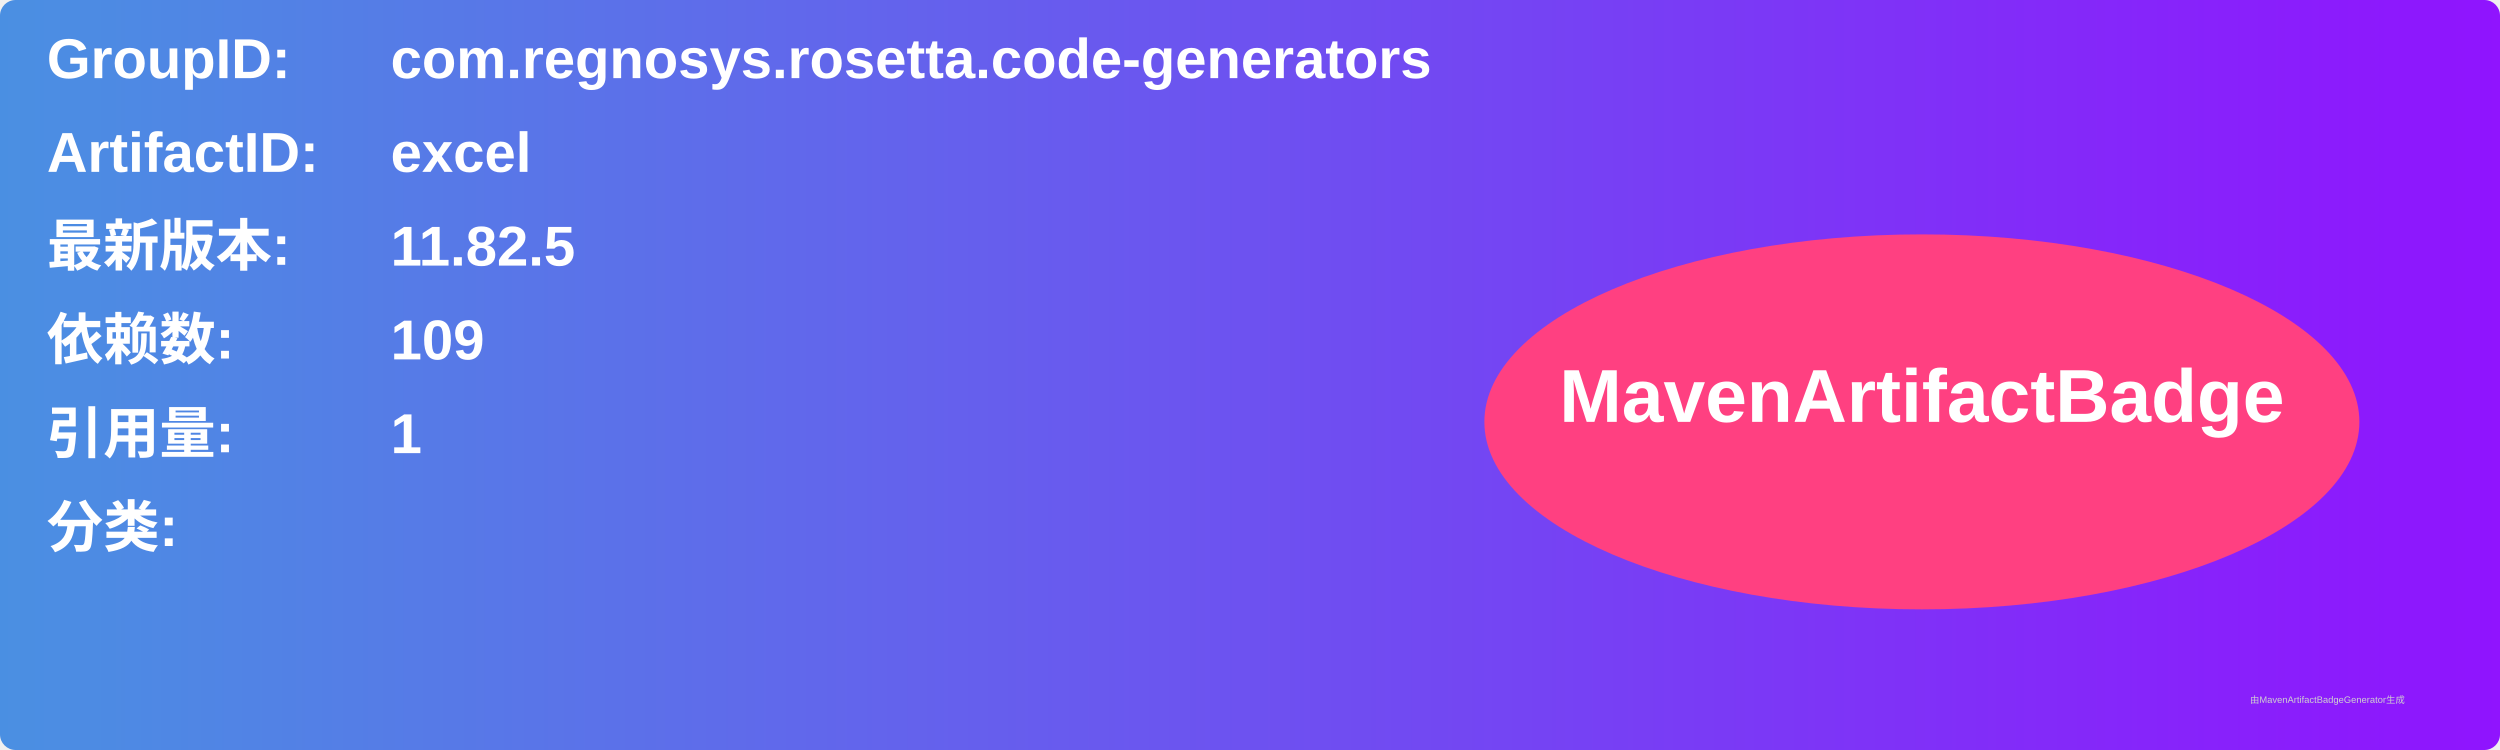
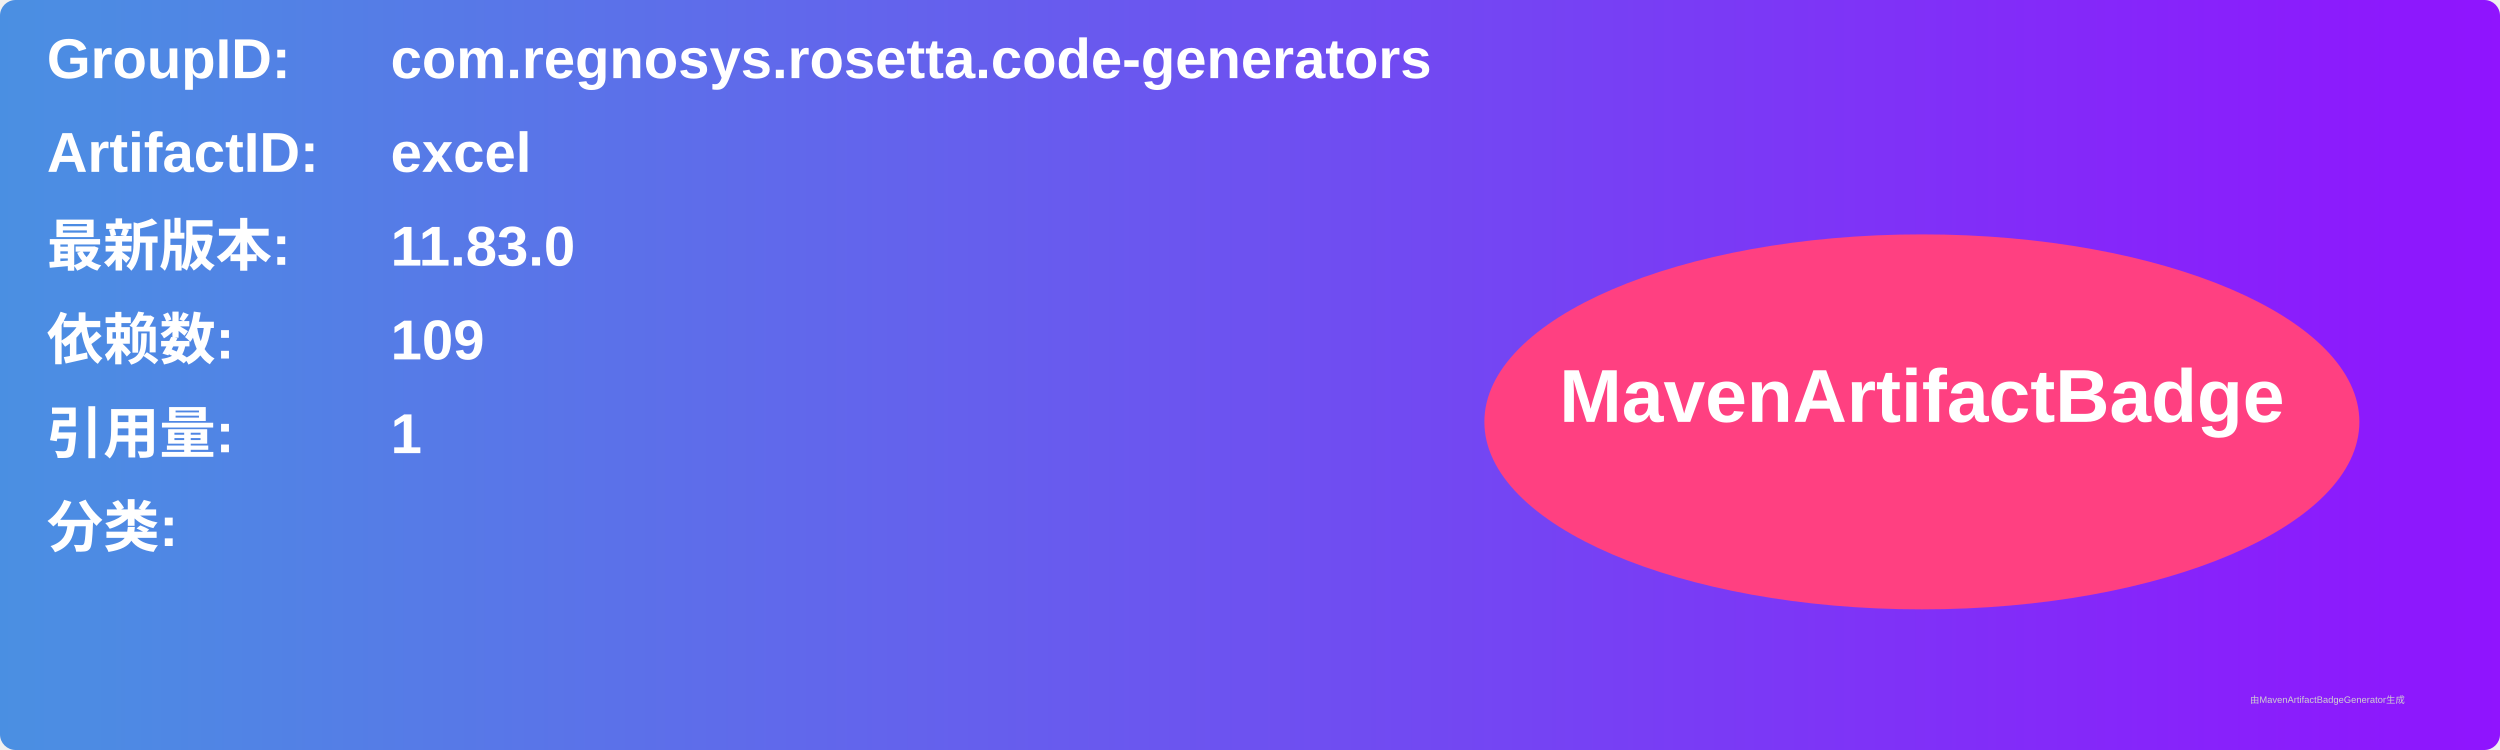
<svg xmlns="http://www.w3.org/2000/svg" width="800" height="240" viewBox="0 0 800 240">
  <linearGradient id="grad" x1="0%" y1="0%" x2="100%" y2="0%">
    <stop offset="0%" stop-color="#4a90e2" />
    <stop offset="100%" stop-color="#9013fe" />
  </linearGradient>
  <rect width="100%" height="100%" rx="5" ry="5" fill="url(#grad)" />
  <g transform="translate(15, 15)">
    <text x="0" y="10" font-family="Arial" font-size="18" fill="white" font-weight="bold" width="260">GroupID:</text>
    <text x="110" y="10" font-family="Arial" font-size="18" fill="white" font-weight="bold" width="460">com.regnosys.rosetta.code-generators</text>
    <text x="0" y="40" font-family="Arial" font-size="18" fill="white" font-weight="bold" width="260">ArtifactID:</text>
    <text x="110" y="40" font-family="Arial" font-size="18" fill="white" font-weight="bold" width="460">excel</text>
    <text x="0" y="70" font-family="Arial" font-size="18" fill="white" font-weight="bold">最新版本:</text>
    <text x="110" y="70" font-family="Arial" font-size="18" fill="white" font-weight="bold">
-       <tspan font-weight="bold">11.82.5</tspan>
+       <tspan font-weight="bold">11.83.0</tspan>
    </text>
    <text x="0" y="100" font-family="Arial" font-size="18" fill="white" font-weight="bold">依赖数: </text>
    <text x="110" y="100" font-family="Arial" font-size="18" fill="white">
      <tspan font-weight="bold">109</tspan>
    </text>
    <text x="0" y="130" font-family="Arial" font-size="18" fill="white" font-weight="bold">引用量: </text>
    <text x="110" y="130" font-family="Arial" font-size="18" fill="white">
      <tspan font-weight="bold">1</tspan>
    </text>
    <text x="0" y="160" font-family="Arial" font-size="18" fill="white" font-weight="bold">分类:</text>
    <text x="10" y="190" font-family="Arial" font-size="10" fill="white">
      <tspan font-weight="bold" />
    </text>
    <ellipse cx="600" cy="120" rx="140" ry="60" fill="#ff4081" />
    <text x="600" y="120" text-anchor="middle" font-family="Arial" font-size="24" fill="white" font-weight="bold">MavenArtifactBadge</text>
  </g>
  <text x="720" y="225" font-family="Arial" font-size="3" fill="#d0d0d0">由MavenArtifactBadgeGenerator生成</text>
</svg>
